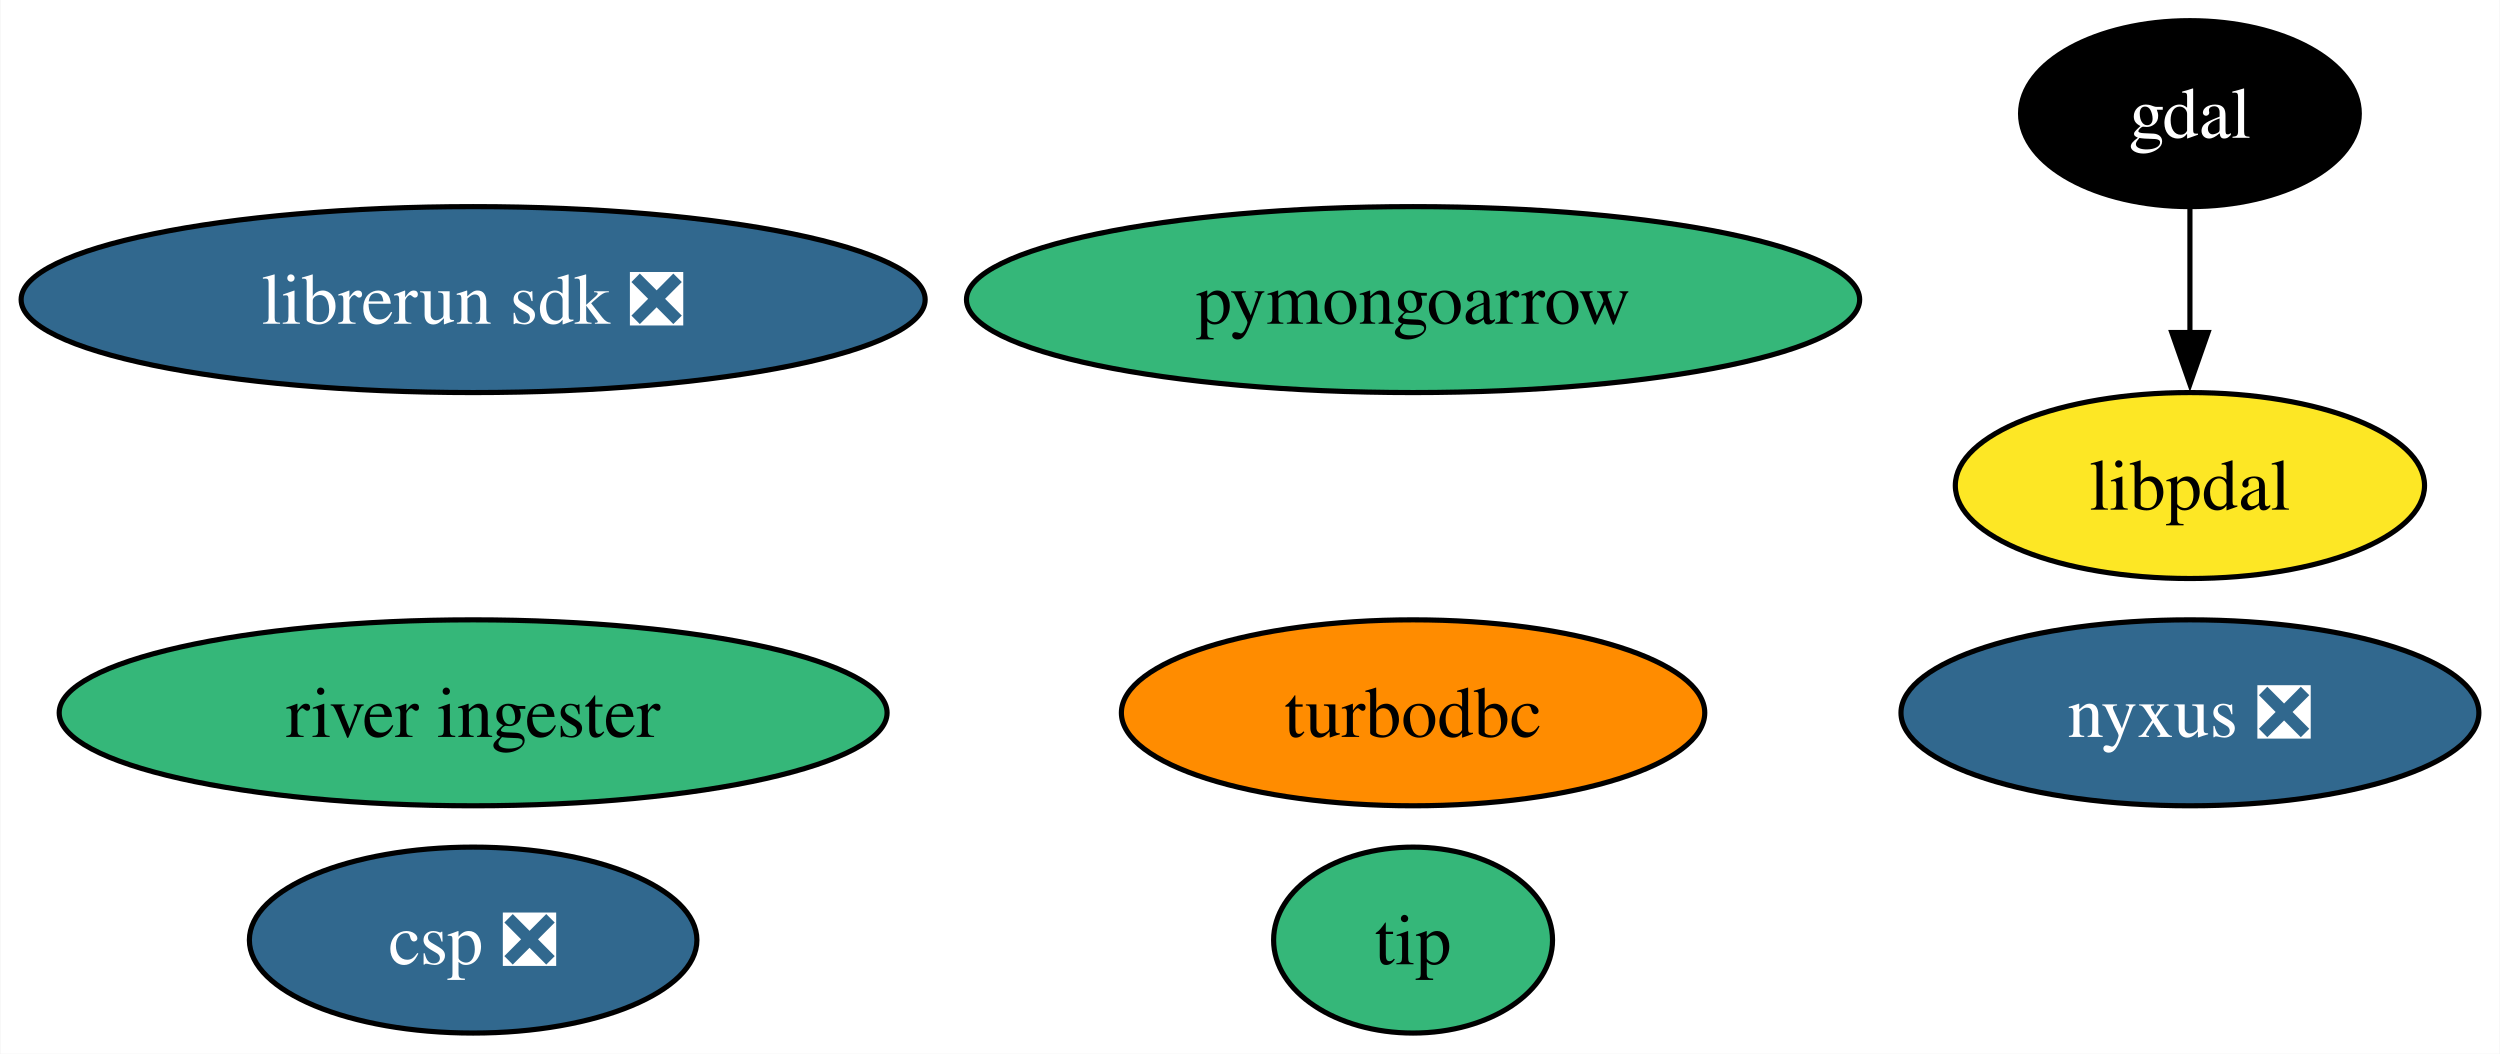
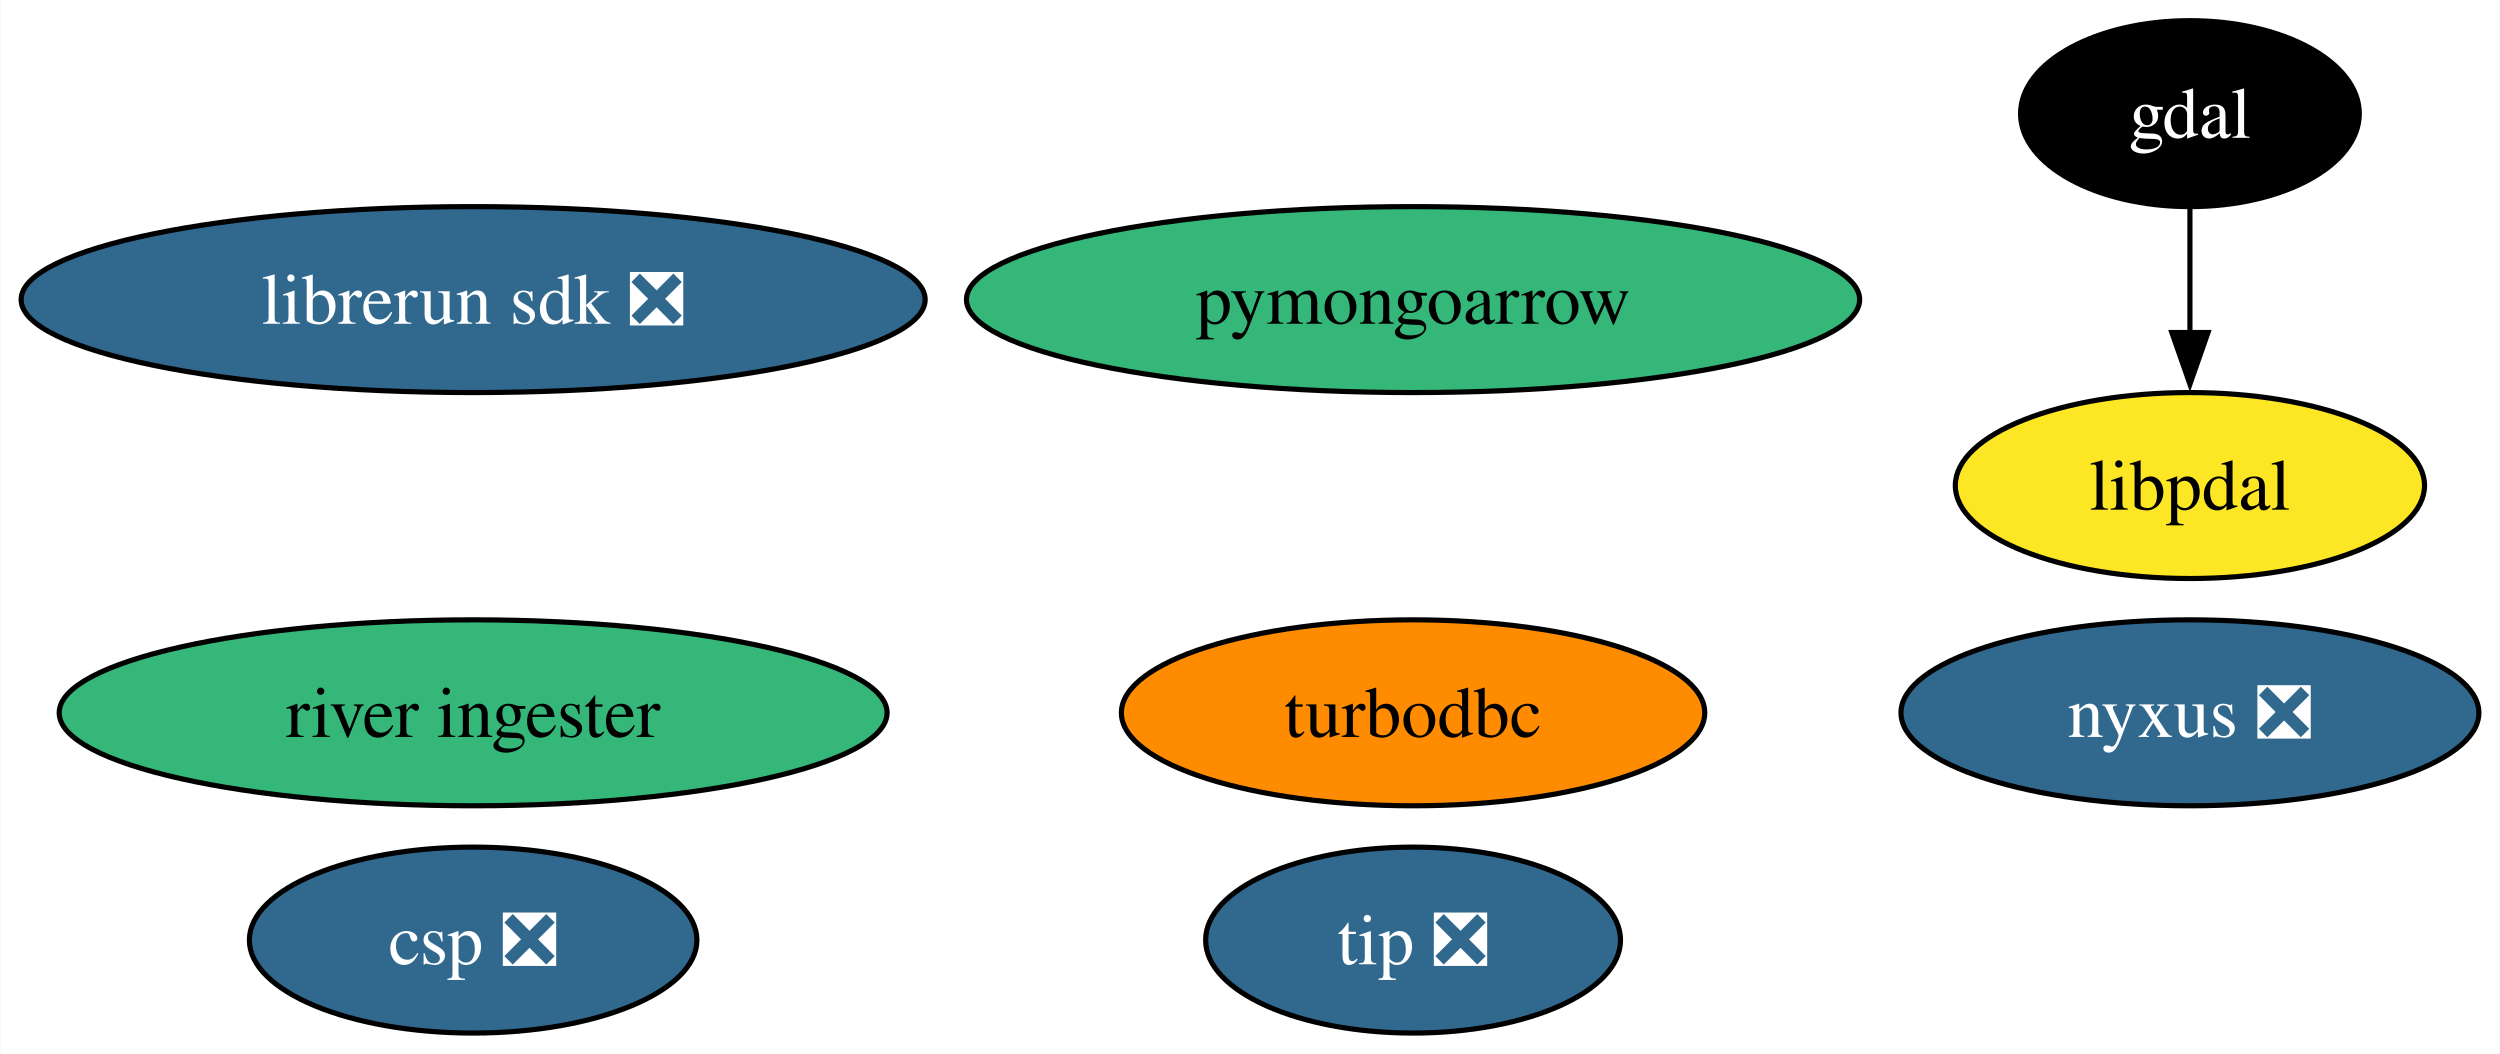
<svg xmlns="http://www.w3.org/2000/svg" xmlns:xlink="http://www.w3.org/1999/xlink" width="484pt" height="204pt" viewBox="0.00 0.00 483.82 204.00">
  <g id="graph0" class="graph" transform="scale(1 1) rotate(0) translate(4 200)">
    <polygon fill="white" stroke="none" points="-4,4 -4,-200 479.82,-200 479.82,4 -4,4" />
    <g id="node1" class="node">
      <g id="a_node1">
        <a xlink:href="https://github.com/conda-forge/gdal-feedstock" xlink:title="gdal">
          <ellipse fill="#000000" stroke="black" cx="419.88" cy="-178" rx="32.79" ry="18" />
          <text text-anchor="middle" x="419.88" y="-173.32" font-family="Times,serif" font-size="14.00" fill="white">gdal</text>
        </a>
      </g>
    </g>
    <g id="node9" class="node">
      <g id="a_node9">
        <a xlink:href="https://github.com/conda-forge/libpdal-feedstock" xlink:title="libpdal">
          <ellipse fill="#fde725" stroke="black" cx="419.88" cy="-106" rx="45.42" ry="18" />
          <text text-anchor="middle" x="419.88" y="-101.33" font-family="Times,serif" font-size="14.00">libpdal</text>
        </a>
      </g>
    </g>
    <g id="edge1" class="edge">
      <path fill="none" stroke="black" d="M419.88,-159.7C419.88,-152.41 419.88,-143.73 419.88,-135.54" />
      <polygon fill="black" stroke="black" points="423.38,-135.62 419.88,-125.62 416.38,-135.62 423.38,-135.62" />
    </g>
    <g id="node2" class="node">
      <g id="a_node2">
        <a xlink:href="https://github.com/conda-forge/turbodbc-feedstock" xlink:title="turbodbc">
          <ellipse fill="#ff8c00" stroke="black" cx="269.48" cy="-62" rx="56.47" ry="18" />
          <text text-anchor="middle" x="269.48" y="-57.33" font-family="Times,serif" font-size="14.00">turbodbc</text>
        </a>
      </g>
    </g>
    <g id="node3" class="node">
      <g id="a_node3">
        <a xlink:href="https://github.com/conda-forge/pymongoarrow-feedstock" xlink:title="pymongoarrow">
          <ellipse fill="#35b779" stroke="black" cx="269.48" cy="-142" rx="86.46" ry="18" />
          <text text-anchor="middle" x="269.48" y="-137.32" font-family="Times,serif" font-size="14.00">pymongoarrow</text>
        </a>
      </g>
    </g>
    <g id="node4" class="node">
      <g id="a_node4">
        <a xlink:href="https://github.com/conda-forge/nyxus-feedstock/pull/54" xlink:title="nyxus ❎">
          <ellipse fill="#31688e" stroke="black" cx="419.88" cy="-62" rx="55.94" ry="18" />
          <text text-anchor="middle" x="419.88" y="-57.33" font-family="Times,serif" font-size="14.00" fill="white">nyxus ❎</text>
        </a>
      </g>
    </g>
    <g id="node5" class="node">
      <g id="a_node5">
-         <a xlink:href="https://github.com/conda-forge/tip-feedstock" xlink:title="tip">
-           <ellipse fill="#35b779" stroke="black" cx="269.48" cy="-18" rx="27" ry="18" />
-           <text text-anchor="middle" x="269.48" y="-13.32" font-family="Times,serif" font-size="14.00">tip</text>
+         <a xlink:href="https://github.com/conda-forge/tip-feedstock/pull/37" xlink:title="tip ❎">
+           <ellipse fill="#31688e" stroke="black" cx="269.48" cy="-18" rx="40.16" ry="18" />
+           <text text-anchor="middle" x="269.48" y="-13.32" font-family="Times,serif" font-size="14.00" fill="white">tip ❎</text>
        </a>
      </g>
    </g>
    <g id="node6" class="node">
      <g id="a_node6">
        <a xlink:href="https://github.com/conda-forge/river-ingester-feedstock" xlink:title="river ingester">
          <ellipse fill="#35b779" stroke="black" cx="87.51" cy="-62" rx="80.14" ry="18" />
          <text text-anchor="middle" x="87.51" y="-57.33" font-family="Times,serif" font-size="14.00">river ingester</text>
        </a>
      </g>
    </g>
    <g id="node7" class="node">
      <g id="a_node7">
        <a xlink:href="https://github.com/conda-forge/librerun-sdk-feedstock/pull/31" xlink:title="librerun sdk ❎">
          <ellipse fill="#31688e" stroke="black" cx="87.51" cy="-142" rx="87.51" ry="18" />
          <text text-anchor="middle" x="87.51" y="-137.32" font-family="Times,serif" font-size="14.00" fill="white">librerun sdk ❎</text>
        </a>
      </g>
    </g>
    <g id="node8" class="node">
      <g id="a_node8">
        <a xlink:href="https://github.com/conda-forge/csp-feedstock/pull/55" xlink:title="csp ❎">
          <ellipse fill="#31688e" stroke="black" cx="87.51" cy="-18" rx="43.32" ry="18" />
          <text text-anchor="middle" x="87.51" y="-13.32" font-family="Times,serif" font-size="14.00" fill="white">csp ❎</text>
        </a>
      </g>
    </g>
  </g>
</svg>
